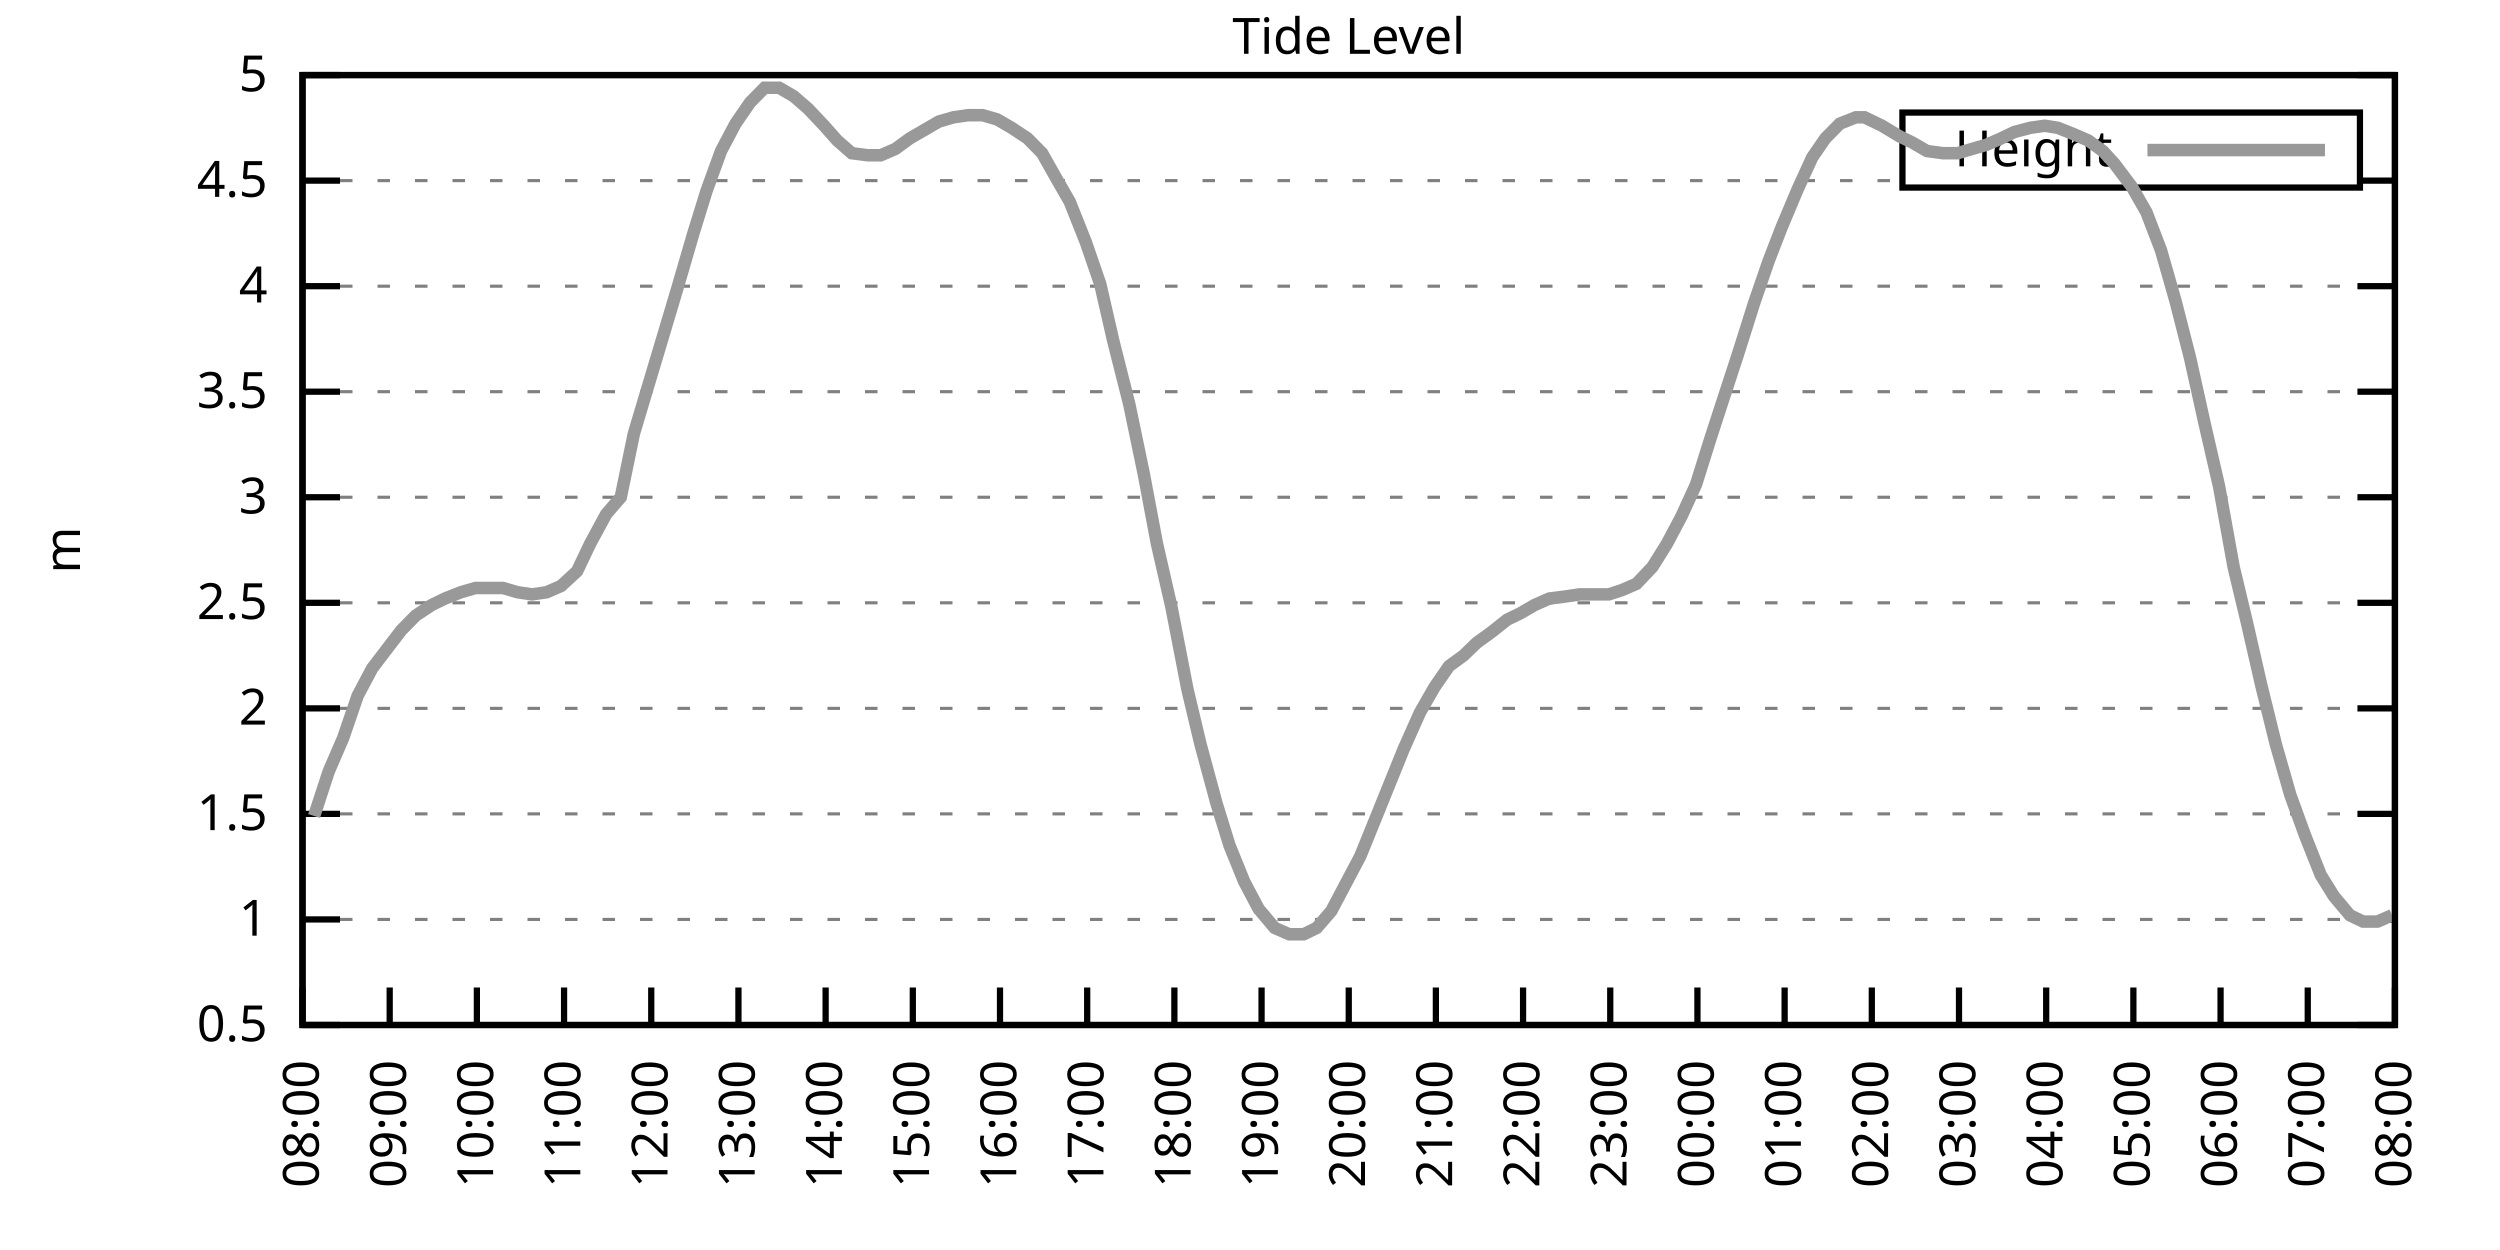
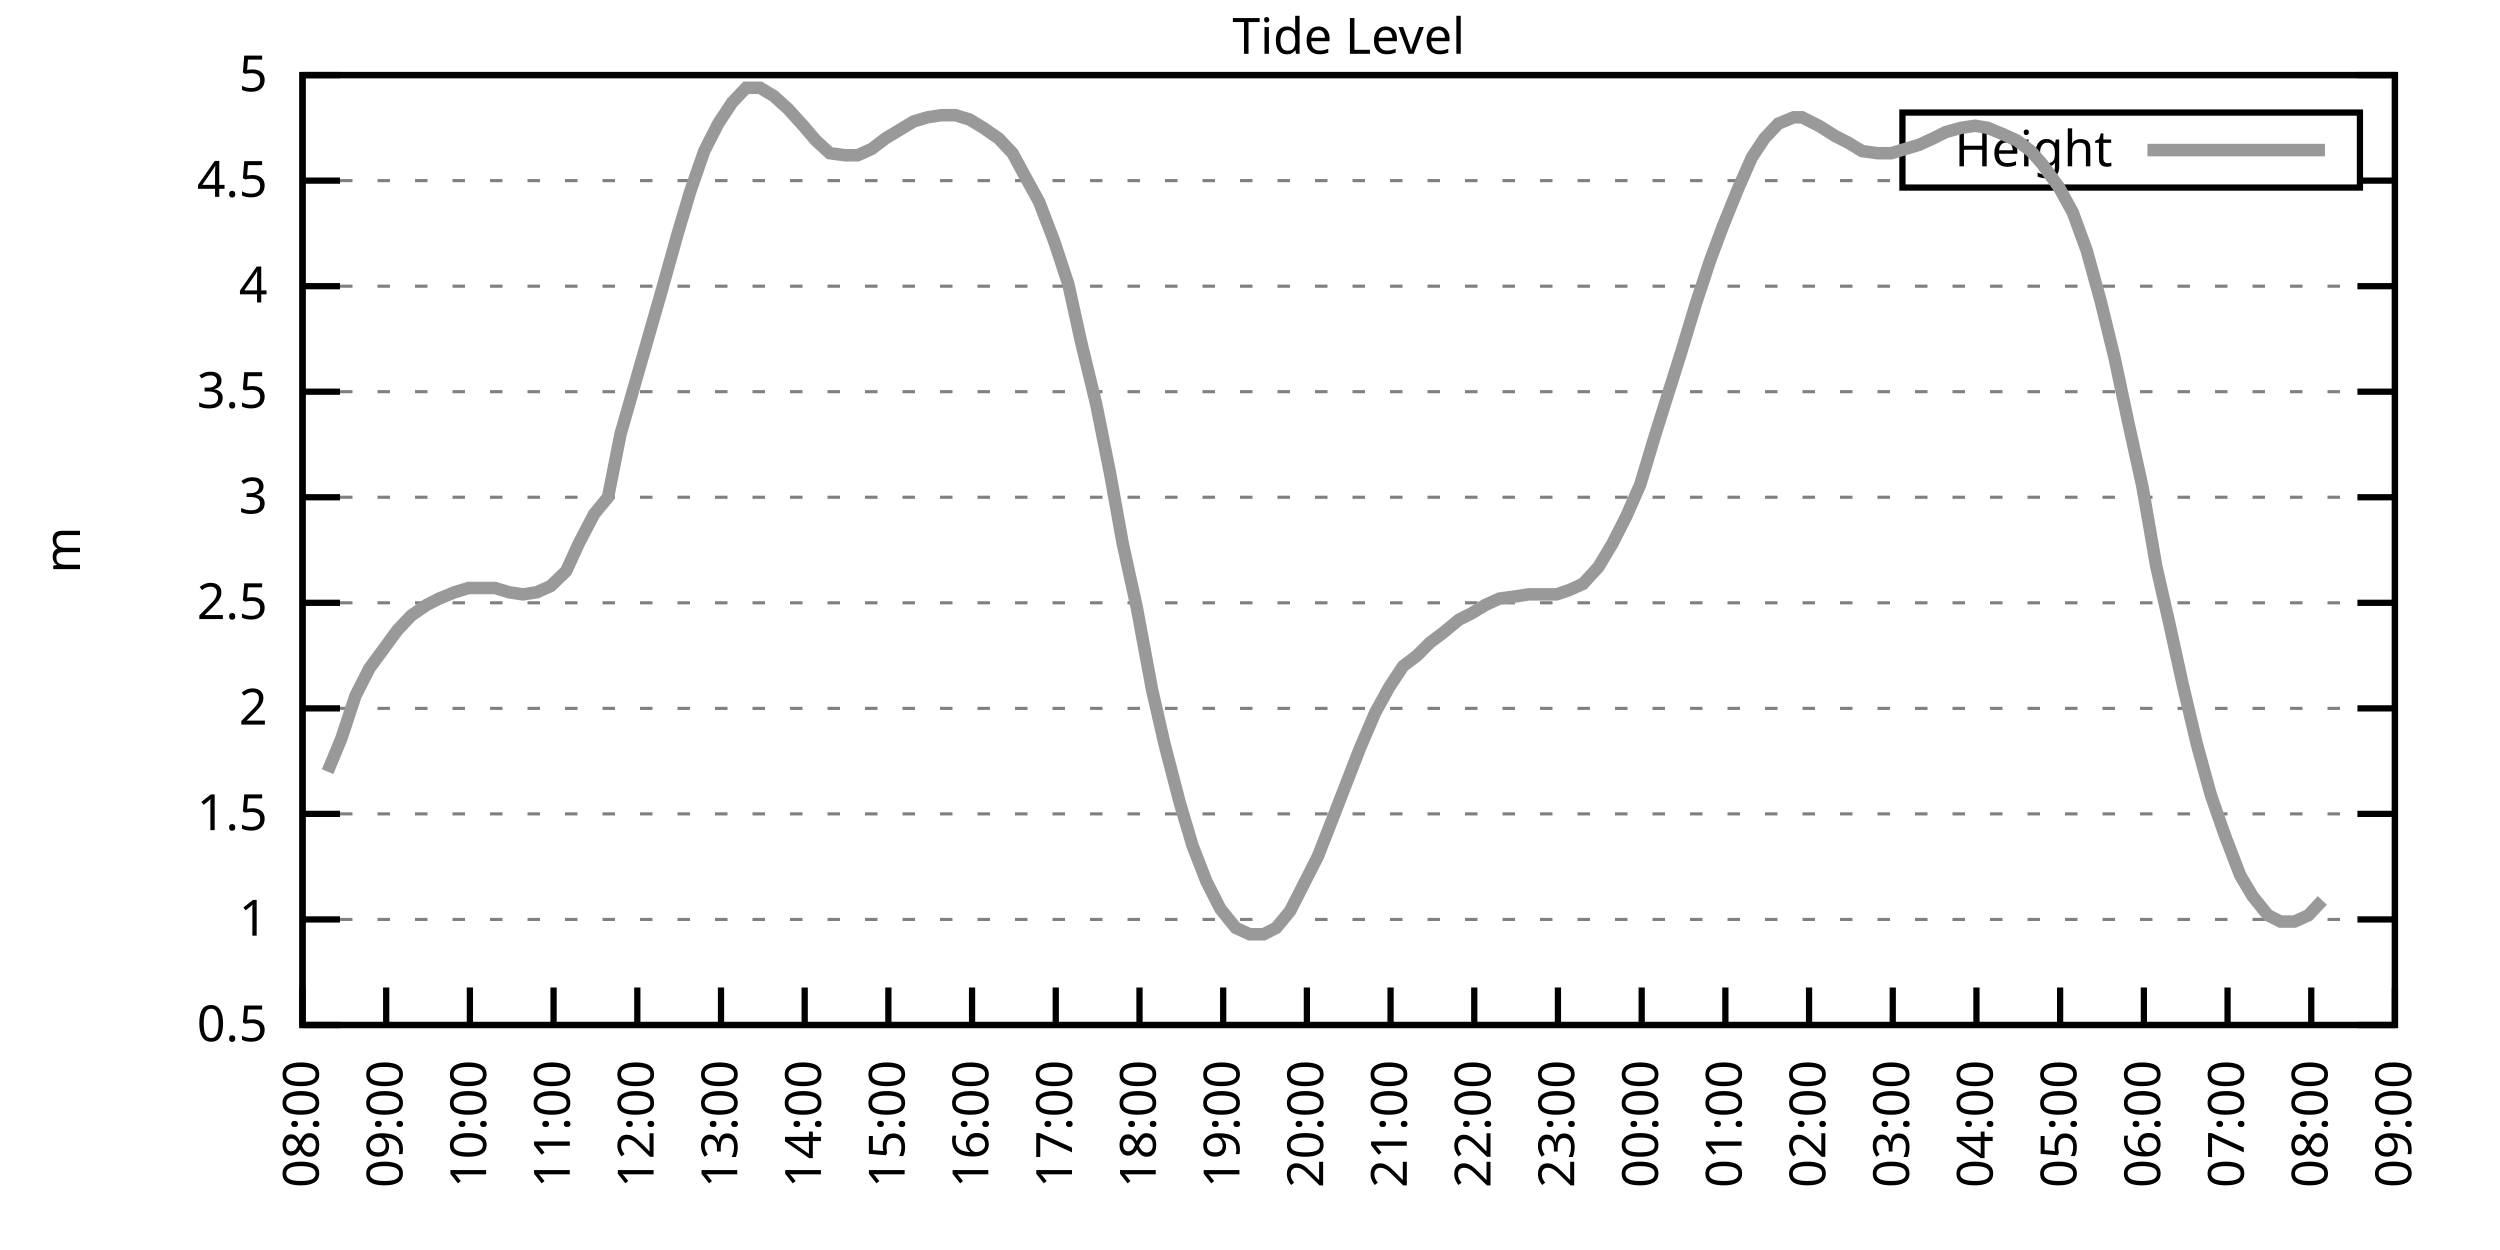
<svg xmlns="http://www.w3.org/2000/svg" xmlns:xlink="http://www.w3.org/1999/xlink" width="400" height="200" viewBox="0 0 400 200">
  <g id="gnuplot_canvas">
    <rect x="0" y="0" width="400" height="200" fill="none" />
    <defs>
      <circle id="gpDot" r="0.5" stroke-width="0.5" stroke="currentColor" />
      <path id="gpPt0" stroke-width="0.333" stroke="currentColor" d="M-1,0 h2 M0,-1 v2" />
      <path id="gpPt1" stroke-width="0.333" stroke="currentColor" d="M-1,-1 L1,1 M1,-1 L-1,1" />
      <path id="gpPt2" stroke-width="0.333" stroke="currentColor" d="M-1,0 L1,0 M0,-1 L0,1 M-1,-1 L1,1 M-1,1 L1,-1" />
      <rect id="gpPt3" stroke-width="0.333" stroke="currentColor" x="-1" y="-1" width="2" height="2" />
      <rect id="gpPt4" stroke-width="0.333" stroke="currentColor" fill="currentColor" x="-1" y="-1" width="2" height="2" />
      <circle id="gpPt5" stroke-width="0.333" stroke="currentColor" cx="0" cy="0" r="1" />
      <use xlink:href="#gpPt5" id="gpPt6" fill="currentColor" stroke="none" />
      <path id="gpPt7" stroke-width="0.333" stroke="currentColor" d="M0,-1.33 L-1.33,0.67 L1.33,0.67 z" />
      <use xlink:href="#gpPt7" id="gpPt8" fill="currentColor" stroke="none" />
      <use xlink:href="#gpPt7" id="gpPt9" stroke="currentColor" transform="rotate(180)" />
      <use xlink:href="#gpPt9" id="gpPt10" fill="currentColor" stroke="none" />
      <use xlink:href="#gpPt3" id="gpPt11" stroke="currentColor" transform="rotate(45)" />
      <use xlink:href="#gpPt11" id="gpPt12" fill="currentColor" stroke="none" />
      <path id="gpPt13" stroke-width="0.333" stroke="currentColor" d="M0,1.330 L1.265,0.411 L0.782,-1.067 L-0.782,-1.076 L-1.265,0.411 z" />
      <use xlink:href="#gpPt13" id="gpPt14" fill="currentColor" stroke="none" />
      <filter id="textbox" filterUnits="objectBoundingBox" x="0" y="0" height="1" width="1">
        <feFlood flood-color="white" flood-opacity="1" result="bgnd" />
        <feComposite in="SourceGraphic" in2="bgnd" operator="atop" />
      </filter>
      <filter id="greybox" filterUnits="objectBoundingBox" x="0" y="0" height="1" width="1">
        <feFlood flood-color="lightgrey" flood-opacity="1" result="grey" />
        <feComposite in="SourceGraphic" in2="grey" operator="atop" />
      </filter>
    </defs>
    <g fill="none" color="white" stroke="currentColor" stroke-width="1.00" stroke-linecap="butt" stroke-linejoin="miter">
</g>
    <g fill="none" color="black" stroke="currentColor" stroke-width="1.00" stroke-linecap="butt" stroke-linejoin="miter">
      <g stroke="none" shape-rendering="crispEdges">
        <polygon fill="rgb(255, 255, 255)" points="48.40,164.00 383.18,164.00 383.18,12.02 48.40,12.02 " />
      </g>
    </g>
    <g fill="none" color="black" stroke="currentColor" stroke-width="1.00" stroke-linecap="butt" stroke-linejoin="miter">
</g>
    <g fill="none" color="black" stroke="black" stroke-width="0.50" stroke-linecap="butt" stroke-linejoin="miter">
</g>
    <g fill="none" color="gray" stroke="currentColor" stroke-width="0.50" stroke-linecap="butt" stroke-linejoin="miter">
      <path stroke="gray" stroke-dasharray="2,4" class="gridline" d="M48.40,164.00 L383.19,164.00  " />
    </g>
    <g fill="none" color="gray" stroke="gray" stroke-width="1.00" stroke-linecap="butt" stroke-linejoin="miter">
</g>
    <g fill="none" color="black" stroke="currentColor" stroke-width="1.00" stroke-linecap="butt" stroke-linejoin="miter">
      <path stroke="black" d="M48.40,164.00 L54.40,164.00 M383.19,164.00 L377.19,164.00  " />
      <g transform="translate(42.80,166.60)" stroke="none" fill="black" font-family="Sans" font-size="8.00" text-anchor="end">
        <text>
          <tspan font-family="Sans"> 0.5</tspan>
        </text>
      </g>
    </g>
    <g fill="none" color="black" stroke="currentColor" stroke-width="1.00" stroke-linecap="butt" stroke-linejoin="miter">
</g>
    <g fill="none" color="black" stroke="black" stroke-width="0.50" stroke-linecap="butt" stroke-linejoin="miter">
</g>
    <g fill="none" color="gray" stroke="currentColor" stroke-width="0.50" stroke-linecap="butt" stroke-linejoin="miter">
      <path stroke="gray" stroke-dasharray="2,4" class="gridline" d="M48.40,147.11 L383.19,147.11  " />
    </g>
    <g fill="none" color="gray" stroke="gray" stroke-width="1.00" stroke-linecap="butt" stroke-linejoin="miter">
</g>
    <g fill="none" color="black" stroke="currentColor" stroke-width="1.00" stroke-linecap="butt" stroke-linejoin="miter">
      <path stroke="black" d="M48.40,147.11 L54.40,147.11 M383.19,147.11 L377.19,147.11  " />
      <g transform="translate(42.80,149.71)" stroke="none" fill="black" font-family="Sans" font-size="8.00" text-anchor="end">
        <text>
          <tspan font-family="Sans"> 1</tspan>
        </text>
      </g>
    </g>
    <g fill="none" color="black" stroke="currentColor" stroke-width="1.00" stroke-linecap="butt" stroke-linejoin="miter">
</g>
    <g fill="none" color="black" stroke="black" stroke-width="0.50" stroke-linecap="butt" stroke-linejoin="miter">
</g>
    <g fill="none" color="gray" stroke="currentColor" stroke-width="0.50" stroke-linecap="butt" stroke-linejoin="miter">
      <path stroke="gray" stroke-dasharray="2,4" class="gridline" d="M48.40,130.22 L383.19,130.22  " />
    </g>
    <g fill="none" color="gray" stroke="gray" stroke-width="1.00" stroke-linecap="butt" stroke-linejoin="miter">
</g>
    <g fill="none" color="black" stroke="currentColor" stroke-width="1.00" stroke-linecap="butt" stroke-linejoin="miter">
      <path stroke="black" d="M48.40,130.22 L54.40,130.22 M383.19,130.22 L377.19,130.22  " />
      <g transform="translate(42.80,132.82)" stroke="none" fill="black" font-family="Sans" font-size="8.00" text-anchor="end">
        <text>
          <tspan font-family="Sans"> 1.5</tspan>
        </text>
      </g>
    </g>
    <g fill="none" color="black" stroke="currentColor" stroke-width="1.00" stroke-linecap="butt" stroke-linejoin="miter">
</g>
    <g fill="none" color="black" stroke="black" stroke-width="0.50" stroke-linecap="butt" stroke-linejoin="miter">
</g>
    <g fill="none" color="gray" stroke="currentColor" stroke-width="0.50" stroke-linecap="butt" stroke-linejoin="miter">
      <path stroke="gray" stroke-dasharray="2,4" class="gridline" d="M48.40,113.34 L383.19,113.34  " />
    </g>
    <g fill="none" color="gray" stroke="gray" stroke-width="1.00" stroke-linecap="butt" stroke-linejoin="miter">
</g>
    <g fill="none" color="black" stroke="currentColor" stroke-width="1.00" stroke-linecap="butt" stroke-linejoin="miter">
      <path stroke="black" d="M48.40,113.34 L54.40,113.34 M383.19,113.34 L377.19,113.34  " />
      <g transform="translate(42.80,115.94)" stroke="none" fill="black" font-family="Sans" font-size="8.00" text-anchor="end">
        <text>
          <tspan font-family="Sans"> 2</tspan>
        </text>
      </g>
    </g>
    <g fill="none" color="black" stroke="currentColor" stroke-width="1.00" stroke-linecap="butt" stroke-linejoin="miter">
</g>
    <g fill="none" color="black" stroke="black" stroke-width="0.50" stroke-linecap="butt" stroke-linejoin="miter">
</g>
    <g fill="none" color="gray" stroke="currentColor" stroke-width="0.50" stroke-linecap="butt" stroke-linejoin="miter">
      <path stroke="gray" stroke-dasharray="2,4" class="gridline" d="M48.40,96.45 L383.19,96.45  " />
    </g>
    <g fill="none" color="gray" stroke="gray" stroke-width="1.00" stroke-linecap="butt" stroke-linejoin="miter">
</g>
    <g fill="none" color="black" stroke="currentColor" stroke-width="1.00" stroke-linecap="butt" stroke-linejoin="miter">
      <path stroke="black" d="M48.40,96.45 L54.40,96.45 M383.19,96.45 L377.19,96.45  " />
      <g transform="translate(42.80,99.05)" stroke="none" fill="black" font-family="Sans" font-size="8.00" text-anchor="end">
        <text>
          <tspan font-family="Sans"> 2.5</tspan>
        </text>
      </g>
    </g>
    <g fill="none" color="black" stroke="currentColor" stroke-width="1.00" stroke-linecap="butt" stroke-linejoin="miter">
</g>
    <g fill="none" color="black" stroke="black" stroke-width="0.50" stroke-linecap="butt" stroke-linejoin="miter">
</g>
    <g fill="none" color="gray" stroke="currentColor" stroke-width="0.50" stroke-linecap="butt" stroke-linejoin="miter">
      <path stroke="gray" stroke-dasharray="2,4" class="gridline" d="M48.40,79.56 L383.19,79.56  " />
    </g>
    <g fill="none" color="gray" stroke="gray" stroke-width="1.00" stroke-linecap="butt" stroke-linejoin="miter">
</g>
    <g fill="none" color="black" stroke="currentColor" stroke-width="1.00" stroke-linecap="butt" stroke-linejoin="miter">
      <path stroke="black" d="M48.40,79.56 L54.40,79.56 M383.19,79.56 L377.19,79.56  " />
      <g transform="translate(42.80,82.16)" stroke="none" fill="black" font-family="Sans" font-size="8.00" text-anchor="end">
        <text>
          <tspan font-family="Sans"> 3</tspan>
        </text>
      </g>
    </g>
    <g fill="none" color="black" stroke="currentColor" stroke-width="1.00" stroke-linecap="butt" stroke-linejoin="miter">
</g>
    <g fill="none" color="black" stroke="black" stroke-width="0.50" stroke-linecap="butt" stroke-linejoin="miter">
</g>
    <g fill="none" color="gray" stroke="currentColor" stroke-width="0.50" stroke-linecap="butt" stroke-linejoin="miter">
      <path stroke="gray" stroke-dasharray="2,4" class="gridline" d="M48.40,62.67 L383.19,62.67  " />
    </g>
    <g fill="none" color="gray" stroke="gray" stroke-width="1.00" stroke-linecap="butt" stroke-linejoin="miter">
</g>
    <g fill="none" color="black" stroke="currentColor" stroke-width="1.00" stroke-linecap="butt" stroke-linejoin="miter">
      <path stroke="black" d="M48.40,62.67 L54.40,62.67 M383.19,62.67 L377.19,62.67  " />
      <g transform="translate(42.80,65.27)" stroke="none" fill="black" font-family="Sans" font-size="8.00" text-anchor="end">
        <text>
          <tspan font-family="Sans"> 3.5</tspan>
        </text>
      </g>
    </g>
    <g fill="none" color="black" stroke="currentColor" stroke-width="1.00" stroke-linecap="butt" stroke-linejoin="miter">
</g>
    <g fill="none" color="black" stroke="black" stroke-width="0.50" stroke-linecap="butt" stroke-linejoin="miter">
</g>
    <g fill="none" color="gray" stroke="currentColor" stroke-width="0.50" stroke-linecap="butt" stroke-linejoin="miter">
      <path stroke="gray" stroke-dasharray="2,4" class="gridline" d="M48.40,45.79 L383.19,45.79  " />
    </g>
    <g fill="none" color="gray" stroke="gray" stroke-width="1.00" stroke-linecap="butt" stroke-linejoin="miter">
</g>
    <g fill="none" color="black" stroke="currentColor" stroke-width="1.00" stroke-linecap="butt" stroke-linejoin="miter">
      <path stroke="black" d="M48.40,45.79 L54.40,45.79 M383.19,45.79 L377.19,45.79  " />
      <g transform="translate(42.80,48.39)" stroke="none" fill="black" font-family="Sans" font-size="8.00" text-anchor="end">
        <text>
          <tspan font-family="Sans"> 4</tspan>
        </text>
      </g>
    </g>
    <g fill="none" color="black" stroke="currentColor" stroke-width="1.00" stroke-linecap="butt" stroke-linejoin="miter">
</g>
    <g fill="none" color="black" stroke="black" stroke-width="0.50" stroke-linecap="butt" stroke-linejoin="miter">
</g>
    <g fill="none" color="gray" stroke="currentColor" stroke-width="0.50" stroke-linecap="butt" stroke-linejoin="miter">
      <path stroke="gray" stroke-dasharray="2,4" class="gridline" d="M48.40,28.90 L304.39,28.90 M377.59,28.90 L383.19,28.90  " />
    </g>
    <g fill="none" color="gray" stroke="gray" stroke-width="1.00" stroke-linecap="butt" stroke-linejoin="miter">
</g>
    <g fill="none" color="black" stroke="currentColor" stroke-width="1.00" stroke-linecap="butt" stroke-linejoin="miter">
      <path stroke="black" d="M48.40,28.90 L54.40,28.90 M383.19,28.90 L377.19,28.90  " />
      <g transform="translate(42.80,31.50)" stroke="none" fill="black" font-family="Sans" font-size="8.00" text-anchor="end">
        <text>
          <tspan font-family="Sans"> 4.5</tspan>
        </text>
      </g>
    </g>
    <g fill="none" color="black" stroke="currentColor" stroke-width="1.00" stroke-linecap="butt" stroke-linejoin="miter">
</g>
    <g fill="none" color="black" stroke="black" stroke-width="0.50" stroke-linecap="butt" stroke-linejoin="miter">
</g>
    <g fill="none" color="gray" stroke="currentColor" stroke-width="0.50" stroke-linecap="butt" stroke-linejoin="miter">
      <path stroke="gray" stroke-dasharray="2,4" class="gridline" d="M48.40,12.01 L383.19,12.01  " />
    </g>
    <g fill="none" color="gray" stroke="gray" stroke-width="1.00" stroke-linecap="butt" stroke-linejoin="miter">
</g>
    <g fill="none" color="black" stroke="currentColor" stroke-width="1.00" stroke-linecap="butt" stroke-linejoin="miter">
      <path stroke="black" d="M48.40,12.01 L54.40,12.01 M383.19,12.01 L377.19,12.01  " />
      <g transform="translate(42.80,14.61)" stroke="none" fill="black" font-family="Sans" font-size="8.00" text-anchor="end">
        <text>
          <tspan font-family="Sans"> 5</tspan>
        </text>
      </g>
    </g>
    <g fill="none" color="black" stroke="currentColor" stroke-width="1.00" stroke-linecap="butt" stroke-linejoin="miter">
      <path stroke="black" d="M48.40,164.00 L48.40,158.00  " />
      <g transform="translate(51.00,169.60) rotate(270.00)" stroke="none" fill="black" font-family="Sans" font-size="8.00" text-anchor="end">
        <text>
          <tspan font-family="Sans">08:00</tspan>
        </text>
      </g>
    </g>
    <g fill="none" color="black" stroke="currentColor" stroke-width="1.00" stroke-linecap="butt" stroke-linejoin="miter">
-       <path stroke="black" d="M62.35,164.00 L62.35,158.00  " />
-       <g transform="translate(64.95,169.60) rotate(270.00)" stroke="none" fill="black" font-family="Sans" font-size="8.00" text-anchor="end">
+       <path stroke="black" d="M61.79,164.00 L61.79,158.00  " />
+       <g transform="translate(64.39,169.60) rotate(270.00)" stroke="none" fill="black" font-family="Sans" font-size="8.00" text-anchor="end">
        <text>
          <tspan font-family="Sans">09:00</tspan>
        </text>
      </g>
    </g>
    <g fill="none" color="black" stroke="currentColor" stroke-width="1.00" stroke-linecap="butt" stroke-linejoin="miter">
-       <path stroke="black" d="M76.30,164.00 L76.30,158.00  " />
-       <g transform="translate(78.90,169.60) rotate(270.00)" stroke="none" fill="black" font-family="Sans" font-size="8.00" text-anchor="end">
+       <path stroke="black" d="M75.18,164.00 L75.18,158.00  " />
+       <g transform="translate(77.78,169.60) rotate(270.00)" stroke="none" fill="black" font-family="Sans" font-size="8.00" text-anchor="end">
        <text>
          <tspan font-family="Sans">10:00</tspan>
        </text>
      </g>
    </g>
    <g fill="none" color="black" stroke="currentColor" stroke-width="1.00" stroke-linecap="butt" stroke-linejoin="miter">
-       <path stroke="black" d="M90.25,164.00 L90.25,158.00  " />
-       <g transform="translate(92.85,169.60) rotate(270.00)" stroke="none" fill="black" font-family="Sans" font-size="8.00" text-anchor="end">
+       <path stroke="black" d="M88.57,164.00 L88.57,158.00  " />
+       <g transform="translate(91.17,169.60) rotate(270.00)" stroke="none" fill="black" font-family="Sans" font-size="8.00" text-anchor="end">
        <text>
          <tspan font-family="Sans">11:00</tspan>
        </text>
      </g>
    </g>
    <g fill="none" color="black" stroke="currentColor" stroke-width="1.00" stroke-linecap="butt" stroke-linejoin="miter">
-       <path stroke="black" d="M104.20,164.00 L104.20,158.00  " />
-       <g transform="translate(106.80,169.60) rotate(270.00)" stroke="none" fill="black" font-family="Sans" font-size="8.00" text-anchor="end">
+       <path stroke="black" d="M101.97,164.00 L101.97,158.00  " />
+       <g transform="translate(104.57,169.60) rotate(270.00)" stroke="none" fill="black" font-family="Sans" font-size="8.00" text-anchor="end">
        <text>
          <tspan font-family="Sans">12:00</tspan>
        </text>
      </g>
    </g>
    <g fill="none" color="black" stroke="currentColor" stroke-width="1.00" stroke-linecap="butt" stroke-linejoin="miter">
-       <path stroke="black" d="M118.15,164.00 L118.15,158.00  " />
-       <g transform="translate(120.75,169.60) rotate(270.00)" stroke="none" fill="black" font-family="Sans" font-size="8.00" text-anchor="end">
+       <path stroke="black" d="M115.36,164.00 L115.36,158.00  " />
+       <g transform="translate(117.96,169.60) rotate(270.00)" stroke="none" fill="black" font-family="Sans" font-size="8.00" text-anchor="end">
        <text>
          <tspan font-family="Sans">13:00</tspan>
        </text>
      </g>
    </g>
    <g fill="none" color="black" stroke="currentColor" stroke-width="1.00" stroke-linecap="butt" stroke-linejoin="miter">
-       <path stroke="black" d="M132.10,164.00 L132.10,158.00  " />
-       <g transform="translate(134.70,169.60) rotate(270.00)" stroke="none" fill="black" font-family="Sans" font-size="8.00" text-anchor="end">
+       <path stroke="black" d="M128.75,164.00 L128.75,158.00  " />
+       <g transform="translate(131.35,169.60) rotate(270.00)" stroke="none" fill="black" font-family="Sans" font-size="8.00" text-anchor="end">
        <text>
          <tspan font-family="Sans">14:00</tspan>
        </text>
      </g>
    </g>
    <g fill="none" color="black" stroke="currentColor" stroke-width="1.00" stroke-linecap="butt" stroke-linejoin="miter">
-       <path stroke="black" d="M146.05,164.00 L146.05,158.00  " />
-       <g transform="translate(148.65,169.60) rotate(270.00)" stroke="none" fill="black" font-family="Sans" font-size="8.00" text-anchor="end">
+       <path stroke="black" d="M142.14,164.00 L142.14,158.00  " />
+       <g transform="translate(144.74,169.60) rotate(270.00)" stroke="none" fill="black" font-family="Sans" font-size="8.00" text-anchor="end">
        <text>
          <tspan font-family="Sans">15:00</tspan>
        </text>
      </g>
    </g>
    <g fill="none" color="black" stroke="currentColor" stroke-width="1.00" stroke-linecap="butt" stroke-linejoin="miter">
-       <path stroke="black" d="M160.00,164.00 L160.00,158.00  " />
-       <g transform="translate(162.60,169.60) rotate(270.00)" stroke="none" fill="black" font-family="Sans" font-size="8.00" text-anchor="end">
+       <path stroke="black" d="M155.53,164.00 L155.53,158.00  " />
+       <g transform="translate(158.13,169.60) rotate(270.00)" stroke="none" fill="black" font-family="Sans" font-size="8.00" text-anchor="end">
        <text>
          <tspan font-family="Sans">16:00</tspan>
        </text>
      </g>
    </g>
    <g fill="none" color="black" stroke="currentColor" stroke-width="1.00" stroke-linecap="butt" stroke-linejoin="miter">
-       <path stroke="black" d="M173.95,164.00 L173.95,158.00  " />
-       <g transform="translate(176.55,169.60) rotate(270.00)" stroke="none" fill="black" font-family="Sans" font-size="8.00" text-anchor="end">
+       <path stroke="black" d="M168.92,164.00 L168.92,158.00  " />
+       <g transform="translate(171.52,169.60) rotate(270.00)" stroke="none" fill="black" font-family="Sans" font-size="8.00" text-anchor="end">
        <text>
          <tspan font-family="Sans">17:00</tspan>
        </text>
      </g>
    </g>
    <g fill="none" color="black" stroke="currentColor" stroke-width="1.00" stroke-linecap="butt" stroke-linejoin="miter">
-       <path stroke="black" d="M187.90,164.00 L187.90,158.00  " />
-       <g transform="translate(190.50,169.60) rotate(270.00)" stroke="none" fill="black" font-family="Sans" font-size="8.00" text-anchor="end">
+       <path stroke="black" d="M182.32,164.00 L182.32,158.00  " />
+       <g transform="translate(184.92,169.60) rotate(270.00)" stroke="none" fill="black" font-family="Sans" font-size="8.00" text-anchor="end">
        <text>
          <tspan font-family="Sans">18:00</tspan>
        </text>
      </g>
    </g>
    <g fill="none" color="black" stroke="currentColor" stroke-width="1.00" stroke-linecap="butt" stroke-linejoin="miter">
-       <path stroke="black" d="M201.85,164.00 L201.85,158.00  " />
-       <g transform="translate(204.45,169.60) rotate(270.00)" stroke="none" fill="black" font-family="Sans" font-size="8.00" text-anchor="end">
+       <path stroke="black" d="M195.71,164.00 L195.71,158.00  " />
+       <g transform="translate(198.31,169.60) rotate(270.00)" stroke="none" fill="black" font-family="Sans" font-size="8.00" text-anchor="end">
        <text>
          <tspan font-family="Sans">19:00</tspan>
        </text>
      </g>
    </g>
    <g fill="none" color="black" stroke="currentColor" stroke-width="1.00" stroke-linecap="butt" stroke-linejoin="miter">
-       <path stroke="black" d="M215.80,164.00 L215.80,158.00  " />
-       <g transform="translate(218.40,169.60) rotate(270.00)" stroke="none" fill="black" font-family="Sans" font-size="8.00" text-anchor="end">
+       <path stroke="black" d="M209.10,164.00 L209.10,158.00  " />
+       <g transform="translate(211.70,169.60) rotate(270.00)" stroke="none" fill="black" font-family="Sans" font-size="8.00" text-anchor="end">
        <text>
          <tspan font-family="Sans">20:00</tspan>
        </text>
      </g>
    </g>
    <g fill="none" color="black" stroke="currentColor" stroke-width="1.00" stroke-linecap="butt" stroke-linejoin="miter">
-       <path stroke="black" d="M229.74,164.00 L229.74,158.00  " />
-       <g transform="translate(232.34,169.60) rotate(270.00)" stroke="none" fill="black" font-family="Sans" font-size="8.00" text-anchor="end">
+       <path stroke="black" d="M222.49,164.00 L222.49,158.00  " />
+       <g transform="translate(225.09,169.60) rotate(270.00)" stroke="none" fill="black" font-family="Sans" font-size="8.00" text-anchor="end">
        <text>
          <tspan font-family="Sans">21:00</tspan>
        </text>
      </g>
    </g>
    <g fill="none" color="black" stroke="currentColor" stroke-width="1.00" stroke-linecap="butt" stroke-linejoin="miter">
-       <path stroke="black" d="M243.69,164.00 L243.69,158.00  " />
-       <g transform="translate(246.29,169.60) rotate(270.00)" stroke="none" fill="black" font-family="Sans" font-size="8.00" text-anchor="end">
+       <path stroke="black" d="M235.88,164.00 L235.88,158.00  " />
+       <g transform="translate(238.48,169.60) rotate(270.00)" stroke="none" fill="black" font-family="Sans" font-size="8.00" text-anchor="end">
        <text>
          <tspan font-family="Sans">22:00</tspan>
        </text>
      </g>
    </g>
    <g fill="none" color="black" stroke="currentColor" stroke-width="1.00" stroke-linecap="butt" stroke-linejoin="miter">
-       <path stroke="black" d="M257.64,164.00 L257.64,158.00  " />
-       <g transform="translate(260.24,169.60) rotate(270.00)" stroke="none" fill="black" font-family="Sans" font-size="8.00" text-anchor="end">
+       <path stroke="black" d="M249.27,164.00 L249.27,158.00  " />
+       <g transform="translate(251.87,169.60) rotate(270.00)" stroke="none" fill="black" font-family="Sans" font-size="8.00" text-anchor="end">
        <text>
          <tspan font-family="Sans">23:00</tspan>
        </text>
      </g>
    </g>
    <g fill="none" color="black" stroke="currentColor" stroke-width="1.00" stroke-linecap="butt" stroke-linejoin="miter">
-       <path stroke="black" d="M271.59,164.00 L271.59,158.00  " />
-       <g transform="translate(274.19,169.60) rotate(270.00)" stroke="none" fill="black" font-family="Sans" font-size="8.00" text-anchor="end">
+       <path stroke="black" d="M262.67,164.00 L262.67,158.00  " />
+       <g transform="translate(265.27,169.60) rotate(270.00)" stroke="none" fill="black" font-family="Sans" font-size="8.00" text-anchor="end">
        <text>
          <tspan font-family="Sans">00:00</tspan>
        </text>
      </g>
    </g>
    <g fill="none" color="black" stroke="currentColor" stroke-width="1.00" stroke-linecap="butt" stroke-linejoin="miter">
-       <path stroke="black" d="M285.54,164.00 L285.54,158.00  " />
-       <g transform="translate(288.14,169.60) rotate(270.00)" stroke="none" fill="black" font-family="Sans" font-size="8.00" text-anchor="end">
+       <path stroke="black" d="M276.06,164.00 L276.06,158.00  " />
+       <g transform="translate(278.66,169.60) rotate(270.00)" stroke="none" fill="black" font-family="Sans" font-size="8.00" text-anchor="end">
        <text>
          <tspan font-family="Sans">01:00</tspan>
        </text>
      </g>
    </g>
    <g fill="none" color="black" stroke="currentColor" stroke-width="1.00" stroke-linecap="butt" stroke-linejoin="miter">
-       <path stroke="black" d="M299.49,164.00 L299.49,158.00  " />
-       <g transform="translate(302.09,169.60) rotate(270.00)" stroke="none" fill="black" font-family="Sans" font-size="8.00" text-anchor="end">
+       <path stroke="black" d="M289.45,164.00 L289.45,158.00  " />
+       <g transform="translate(292.05,169.60) rotate(270.00)" stroke="none" fill="black" font-family="Sans" font-size="8.00" text-anchor="end">
        <text>
          <tspan font-family="Sans">02:00</tspan>
        </text>
      </g>
    </g>
    <g fill="none" color="black" stroke="currentColor" stroke-width="1.00" stroke-linecap="butt" stroke-linejoin="miter">
-       <path stroke="black" d="M313.44,164.00 L313.44,158.00  " />
-       <g transform="translate(316.04,169.60) rotate(270.00)" stroke="none" fill="black" font-family="Sans" font-size="8.00" text-anchor="end">
+       <path stroke="black" d="M302.84,164.00 L302.84,158.00  " />
+       <g transform="translate(305.44,169.60) rotate(270.00)" stroke="none" fill="black" font-family="Sans" font-size="8.00" text-anchor="end">
        <text>
          <tspan font-family="Sans">03:00</tspan>
        </text>
      </g>
    </g>
    <g fill="none" color="black" stroke="currentColor" stroke-width="1.00" stroke-linecap="butt" stroke-linejoin="miter">
-       <path stroke="black" d="M327.39,164.00 L327.39,158.00  " />
-       <g transform="translate(329.99,169.60) rotate(270.00)" stroke="none" fill="black" font-family="Sans" font-size="8.00" text-anchor="end">
+       <path stroke="black" d="M316.23,164.00 L316.23,158.00  " />
+       <g transform="translate(318.83,169.60) rotate(270.00)" stroke="none" fill="black" font-family="Sans" font-size="8.00" text-anchor="end">
        <text>
          <tspan font-family="Sans">04:00</tspan>
        </text>
      </g>
    </g>
    <g fill="none" color="black" stroke="currentColor" stroke-width="1.00" stroke-linecap="butt" stroke-linejoin="miter">
-       <path stroke="black" d="M341.34,164.00 L341.34,158.00  " />
-       <g transform="translate(343.94,169.60) rotate(270.00)" stroke="none" fill="black" font-family="Sans" font-size="8.00" text-anchor="end">
+       <path stroke="black" d="M329.62,164.00 L329.62,158.00  " />
+       <g transform="translate(332.22,169.60) rotate(270.00)" stroke="none" fill="black" font-family="Sans" font-size="8.00" text-anchor="end">
        <text>
          <tspan font-family="Sans">05:00</tspan>
        </text>
      </g>
    </g>
    <g fill="none" color="black" stroke="currentColor" stroke-width="1.00" stroke-linecap="butt" stroke-linejoin="miter">
-       <path stroke="black" d="M355.29,164.00 L355.29,158.00  " />
-       <g transform="translate(357.89,169.60) rotate(270.00)" stroke="none" fill="black" font-family="Sans" font-size="8.00" text-anchor="end">
+       <path stroke="black" d="M343.02,164.00 L343.02,158.00  " />
+       <g transform="translate(345.62,169.60) rotate(270.00)" stroke="none" fill="black" font-family="Sans" font-size="8.00" text-anchor="end">
        <text>
          <tspan font-family="Sans">06:00</tspan>
        </text>
      </g>
    </g>
    <g fill="none" color="black" stroke="currentColor" stroke-width="1.00" stroke-linecap="butt" stroke-linejoin="miter">
-       <path stroke="black" d="M369.24,164.00 L369.24,158.00  " />
-       <g transform="translate(371.84,169.60) rotate(270.00)" stroke="none" fill="black" font-family="Sans" font-size="8.00" text-anchor="end">
+       <path stroke="black" d="M356.41,164.00 L356.41,158.00  " />
+       <g transform="translate(359.01,169.60) rotate(270.00)" stroke="none" fill="black" font-family="Sans" font-size="8.00" text-anchor="end">
        <text>
          <tspan font-family="Sans">07:00</tspan>
+         </text>
+       </g>
+     </g>
+     <g fill="none" color="black" stroke="currentColor" stroke-width="1.00" stroke-linecap="butt" stroke-linejoin="miter">
+       <path stroke="black" d="M369.80,164.00 L369.80,158.00  " />
+       <g transform="translate(372.40,169.60) rotate(270.00)" stroke="none" fill="black" font-family="Sans" font-size="8.00" text-anchor="end">
+         <text>
+           <tspan font-family="Sans">08:00</tspan>
        </text>
      </g>
    </g>
    <g fill="none" color="black" stroke="currentColor" stroke-width="1.00" stroke-linecap="butt" stroke-linejoin="miter">
      <path stroke="black" d="M383.19,164.00 L383.19,158.00  " />
      <g transform="translate(385.79,169.60) rotate(270.00)" stroke="none" fill="black" font-family="Sans" font-size="8.00" text-anchor="end">
        <text>
-           <tspan font-family="Sans">08:00</tspan>
+           <tspan font-family="Sans">09:00</tspan>
        </text>
      </g>
    </g>
    <g fill="none" color="black" stroke="currentColor" stroke-width="1.00" stroke-linecap="butt" stroke-linejoin="miter">
</g>
    <g fill="none" color="black" stroke="currentColor" stroke-width="1.00" stroke-linecap="butt" stroke-linejoin="miter">
      <path stroke="black" d="M48.40,12.01 L48.40,164.00 L383.19,164.00 L383.19,12.01 L48.40,12.01 Z  " />
    </g>
    <g fill="none" color="black" stroke="currentColor" stroke-width="1.00" stroke-linecap="butt" stroke-linejoin="miter">
</g>
    <g fill="none" color="black" stroke="currentColor" stroke-width="1.00" stroke-linecap="butt" stroke-linejoin="miter">
      <path stroke="black" d="M304.39,30.01 L304.39,18.01 L377.59,18.01 L377.59,30.01 L304.39,30.01 Z  " />
    </g>
    <g id="Tide_level_plot_1">
      <g fill="none" color="white" stroke="black" stroke-width="2.00" stroke-linecap="butt" stroke-linejoin="miter">
</g>
      <g fill="none" color="black" stroke="currentColor" stroke-width="2.00" stroke-linecap="butt" stroke-linejoin="miter">
        <g transform="translate(337.99,26.61)" stroke="none" fill="black" font-family="Sans" font-size="8.00" text-anchor="end">
          <text>
            <tspan font-family="Sans">Height</tspan>
          </text>
        </g>
      </g>
      <g fill="none" color="black" stroke="currentColor" stroke-width="2.00" stroke-linecap="butt" stroke-linejoin="miter">
-         <path stroke="rgb(153, 153, 153)" d="M343.59,24.01 L371.99,24.01 M50.26,130.56 L52.58,123.47 L54.91,118.07 L57.23,111.31 L59.56,106.92 L61.88,103.88   L64.21,100.84 L66.53,98.48 L69.09,96.79 L71.18,95.77 L73.74,94.76 L76.07,94.08 L78.16,94.08 L80.48,94.08   L82.81,94.76 L85.13,95.10 L87.46,94.76 L89.78,93.75 L92.34,91.38 L94.43,86.99 L96.99,82.26 L99.32,79.56   L101.41,69.43 L103.73,61.66 L106.06,53.89 L108.38,46.12 L110.94,37.34 L113.03,30.59 L115.36,24.17 L117.68,19.78   L120.01,16.40 L122.33,14.04 L124.66,14.04 L126.98,15.39 L129.31,17.41 L131.87,20.12 L133.96,22.48 L136.28,24.51   L138.84,24.84 L140.93,24.84 L143.26,23.83 L145.58,22.14 L147.91,20.79 L150.23,19.44 L152.56,18.77 L154.88,18.43   L157.21,18.43 L159.53,19.10 L161.86,20.45 L164.41,22.14 L166.74,24.51 L168.83,28.22 L171.16,32.28 L173.71,38.69   L176.04,45.45 L178.13,54.57 L180.69,64.70 L183.01,75.85 L185.11,86.99 L187.43,97.12 L189.99,110.30 L192.08,119.08   L194.64,128.54 L196.73,135.29 L199.06,141.03 L201.38,145.42 L203.94,148.46 L206.26,149.48 L208.59,149.48 L210.68,148.46   L213.01,145.76 L215.33,141.37 L217.65,136.98 L219.98,131.24 L222.30,125.50 L224.63,119.75 L227.19,114.01 L229.51,109.96   L231.84,106.58 L234.16,104.89 L236.25,102.87 L238.58,101.18 L241.14,99.15 L243.23,98.14 L245.55,96.79 L247.88,95.77   L250.44,95.44 L252.76,95.10 L254.85,95.10 L257.41,95.10 L259.50,94.42 L261.83,93.41 L264.39,90.71 L266.71,86.99   L269.04,82.60 L271.36,77.53 L273.69,70.10 L275.78,63.69 L278.10,56.59 L280.66,48.49 L282.99,41.73 L285.08,36.33   L287.64,30.25 L289.96,25.18 L292.05,22.14 L294.38,19.78 L296.94,18.77 L298.33,18.77 L301.12,20.12 L303.91,21.80   L306.00,22.82 L308.33,24.17 L310.88,24.51 L313.21,24.51 L315.53,23.83 L317.86,23.16 L320.18,22.14 L322.28,21.13   L324.83,20.45 L327.16,20.12 L329.25,20.45 L331.81,21.47 L334.13,22.48 L336.46,24.17 L338.32,26.20 L341.11,29.91   L343.43,33.96 L345.76,40.04 L348.08,48.15 L350.41,57.27 L352.73,67.74 L355.06,77.87 L357.38,90.71 L359.48,99.49   L361.80,109.62 L364.13,119.08 L366.45,127.18 L368.78,133.60 L371.33,140.02 L373.43,143.40 L375.98,146.44 L378.08,147.45   L380.40,147.45 L382.73,146.44  " />
+         <path stroke="rgb(153, 153, 153)" d="M343.59,24.01 L371.99,24.01 M52.42,123.47 L54.65,118.07 L56.88,111.31 L59.11,106.92 L61.35,103.88 L63.58,100.84   L65.81,98.48 L68.26,96.79 L70.27,95.77 L72.73,94.76 L74.96,94.08 L76.97,94.08 L79.20,94.08 L81.43,94.76   L83.66,95.10 L85.90,94.76 L88.13,93.75 L90.58,91.38 L92.59,86.99 L95.05,82.26 L97.28,79.56 L99.29,69.43   L101.52,61.66 L103.75,53.89 L105.98,46.12 L108.44,37.34 L110.45,30.59 L112.68,24.17 L114.91,19.78 L117.14,16.40   L119.38,14.04 L121.61,14.04 L123.84,15.39 L126.07,17.41 L128.53,20.12 L130.54,22.48 L132.77,24.51 L135.22,24.84   L137.23,24.84 L139.46,23.83 L141.69,22.14 L143.93,20.79 L146.16,19.44 L148.39,18.77 L150.62,18.43 L152.85,18.43   L155.09,19.10 L157.32,20.45 L159.77,22.14 L162.01,24.51 L164.01,28.22 L166.25,32.28 L168.70,38.69 L170.93,45.45   L172.94,54.57 L175.40,64.70 L177.63,75.85 L179.64,86.99 L181.87,97.12 L184.32,110.30 L186.33,119.08 L188.79,128.54   L190.80,135.29 L193.03,141.03 L195.26,145.42 L197.72,148.46 L199.95,149.48 L202.18,149.48 L204.19,148.46 L206.42,145.76   L208.65,141.37 L210.88,136.98 L213.12,131.24 L215.35,125.50 L217.58,119.75 L220.04,114.01 L222.27,109.96 L224.50,106.58   L226.73,104.89 L228.74,102.87 L230.97,101.18 L233.43,99.15 L235.44,98.14 L237.67,96.79 L239.90,95.77 L242.36,95.44   L244.59,95.10 L246.60,95.10 L249.05,95.10 L251.06,94.42 L253.29,93.41 L255.75,90.71 L257.98,86.99 L260.21,82.60   L262.44,77.53 L264.67,70.10 L266.68,63.69 L268.92,56.59 L271.37,48.49 L273.60,41.73 L275.61,36.33 L278.07,30.25   L280.30,25.18 L282.31,22.14 L284.54,19.78 L286.99,18.77 L288.33,18.77 L291.01,20.12 L293.69,21.80 L295.70,22.82   L297.93,24.17 L300.39,24.51 L302.62,24.51 L304.85,23.83 L307.08,23.16 L309.31,22.14 L311.32,21.13 L313.78,20.45   L316.01,20.12 L318.02,20.45 L320.47,21.47 L322.70,22.48 L324.94,24.17 L326.72,26.20 L329.40,29.91 L331.63,33.96   L333.86,40.04 L336.10,48.15 L338.33,57.27 L340.56,67.74 L342.79,77.87 L345.02,90.71 L347.03,99.49 L349.26,109.62   L351.50,119.08 L353.73,127.18 L355.96,133.60 L358.42,140.02 L360.42,143.40 L362.88,146.44 L364.89,147.45 L367.12,147.45   L369.35,146.44 L371.58,144.07  " />
      </g>
    </g>
    <g fill="none" color="black" stroke="currentColor" stroke-width="2.00" stroke-linecap="butt" stroke-linejoin="miter">
</g>
    <g fill="none" color="black" stroke="black" stroke-width="1.00" stroke-linecap="butt" stroke-linejoin="miter">
</g>
    <g fill="none" color="black" stroke="currentColor" stroke-width="1.00" stroke-linecap="butt" stroke-linejoin="miter">
      <path stroke="black" d="M48.40,12.01 L48.40,164.00 L383.19,164.00 L383.19,12.01 L48.40,12.01 Z  " />
      <g transform="translate(12.80,88.01) rotate(270.00)" stroke="none" fill="black" font-family="Sans" font-size="8.00" text-anchor="middle">
        <text>
          <tspan font-family="Sans">m</tspan>
        </text>
      </g>
    </g>
    <g fill="none" color="black" stroke="currentColor" stroke-width="1.00" stroke-linecap="butt" stroke-linejoin="miter">
</g>
    <g fill="none" color="black" stroke="currentColor" stroke-width="1.00" stroke-linecap="butt" stroke-linejoin="miter">
      <g transform="translate(215.79,8.61)" stroke="none" fill="black" font-family="Sans" font-size="8.00" text-anchor="middle">
        <text>
          <tspan font-family="Sans">Tide Level</tspan>
        </text>
      </g>
    </g>
    <g fill="none" color="black" stroke="currentColor" stroke-width="1.00" stroke-linecap="butt" stroke-linejoin="miter">
</g>
  </g>
</svg>
